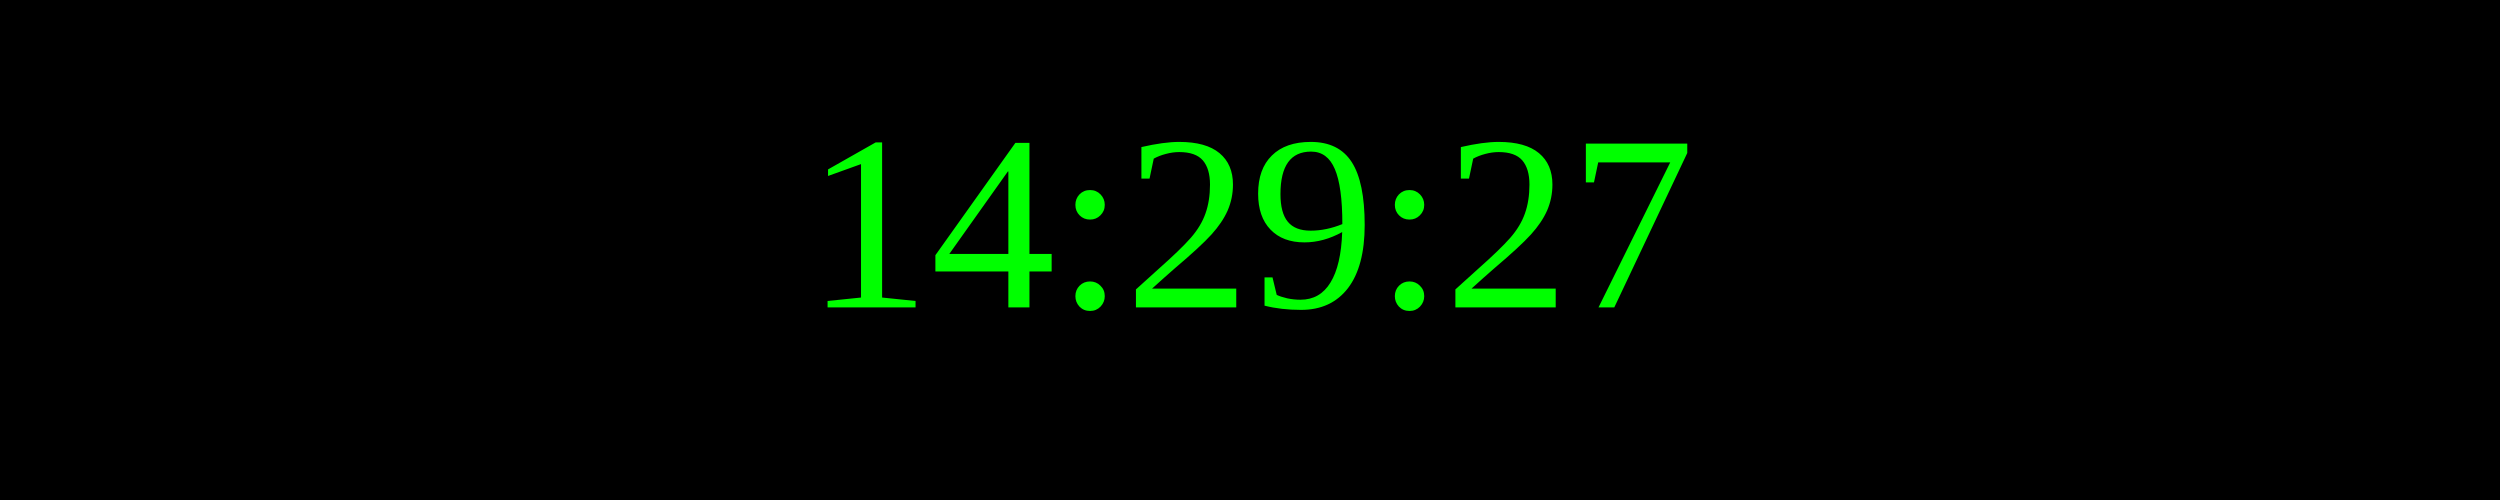
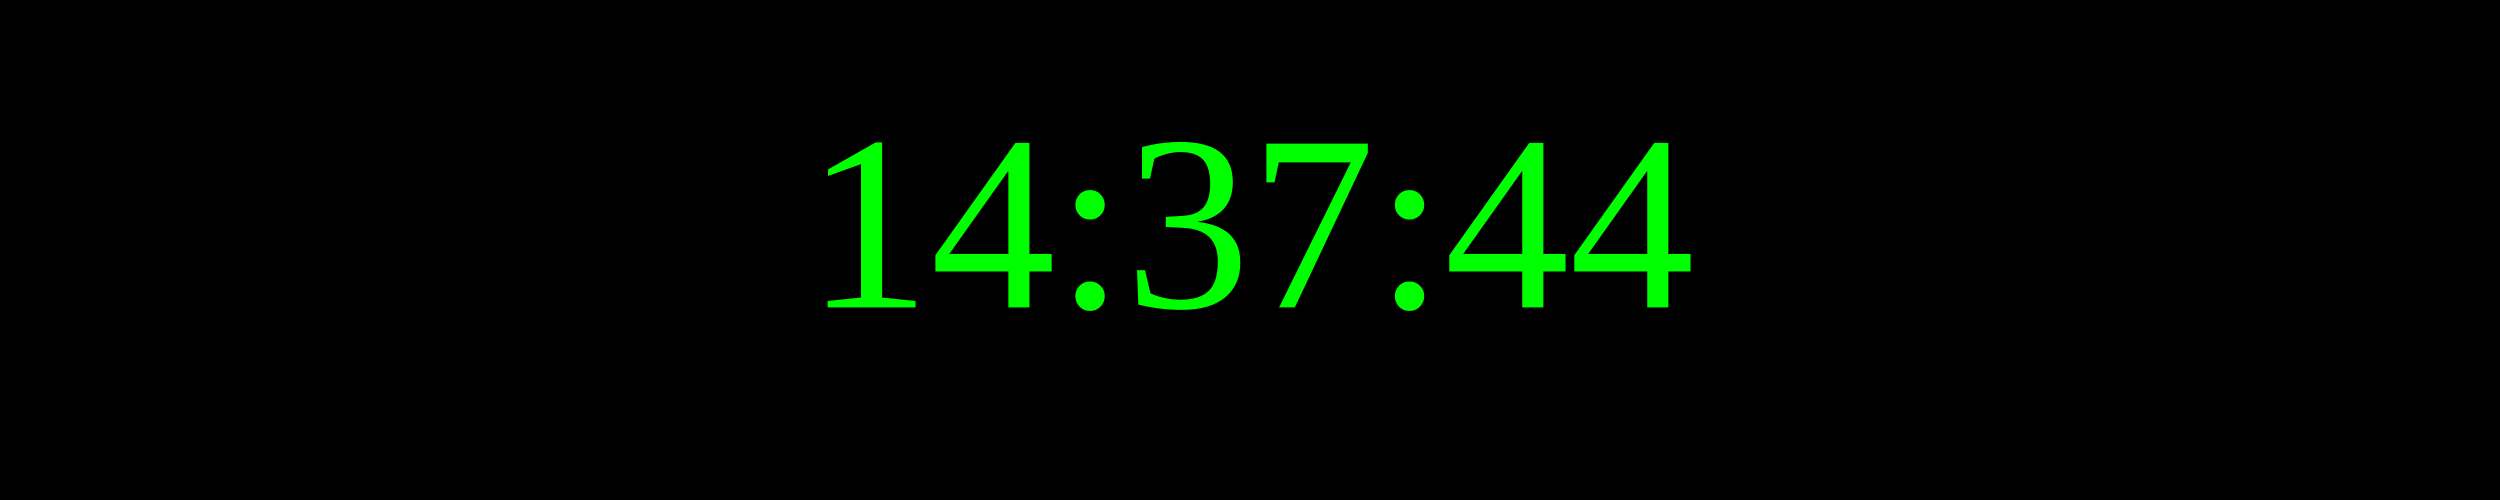
<svg xmlns="http://www.w3.org/2000/svg" width="250" height="50">
  <rect width="100%" height="100%" fill="black" />
  <text x="50%" y="50%" font-size="25" fill="lime" text-anchor="middle" dominant-baseline="middle">
- 14:29:27
+ 14:37:44
</text>
</svg>
